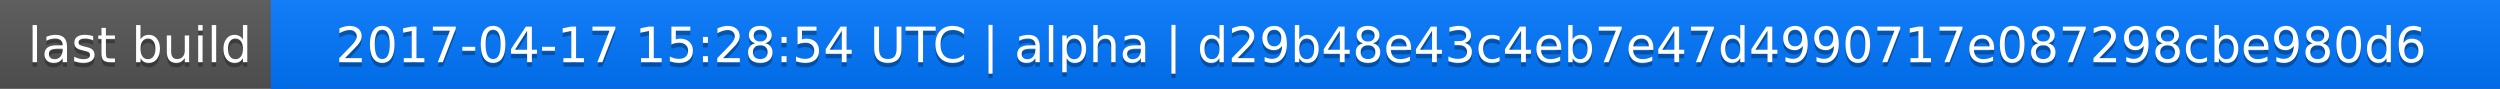
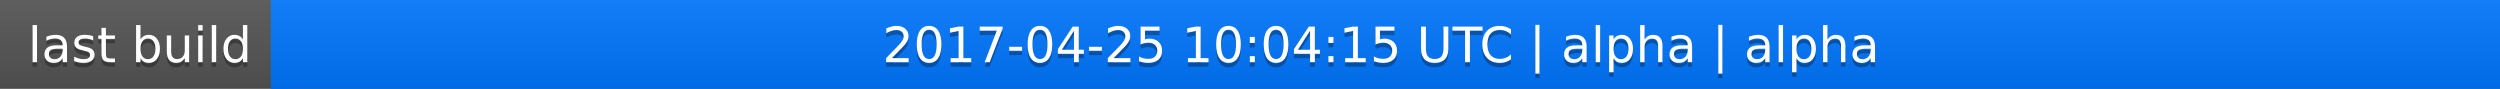
<svg xmlns="http://www.w3.org/2000/svg" width="563" height="20">
  <linearGradient id="a" x2="0" y2="100%">
    <stop offset="0" stop-color="#bbb" stop-opacity=".1" />
    <stop offset="1" stop-opacity=".1" />
  </linearGradient>
  <rect rx="0" width="563" height="20" fill="#555" />
  <rect rx="0" x="61" width="502" height="20" fill="#07f" />
  <path fill="#07f" d="M61 0h4v20h-4z" />
  <rect rx="0" width="563" height="20" fill="url(#a)" />
  <g fill="#fff" text-anchor="middle" font-family="DejaVu Sans,Verdana,Geneva,sans-serif" font-size="11">
    <text x="31.5" y="15" fill="#010101" fill-opacity=".3">last build</text>
    <text x="31.5" y="14">last build</text>
-     <text x="311" y="15" fill="#010101" fill-opacity=".3">2017-04-17 15:28:54 UTC | alpha | d29b48e43c4eb7e47d4990717e087298cbe980d6</text>
-     <text x="311" y="14">2017-04-17 15:28:54 UTC | alpha | d29b48e43c4eb7e47d4990717e087298cbe980d6</text>
+     <text x="311" y="15" fill="#010101" fill-opacity=".3">2017-04-25 10:04:15 UTC | alpha | alpha</text>
+     <text x="311" y="14">2017-04-25 10:04:15 UTC | alpha | alpha</text>
  </g>
</svg>
